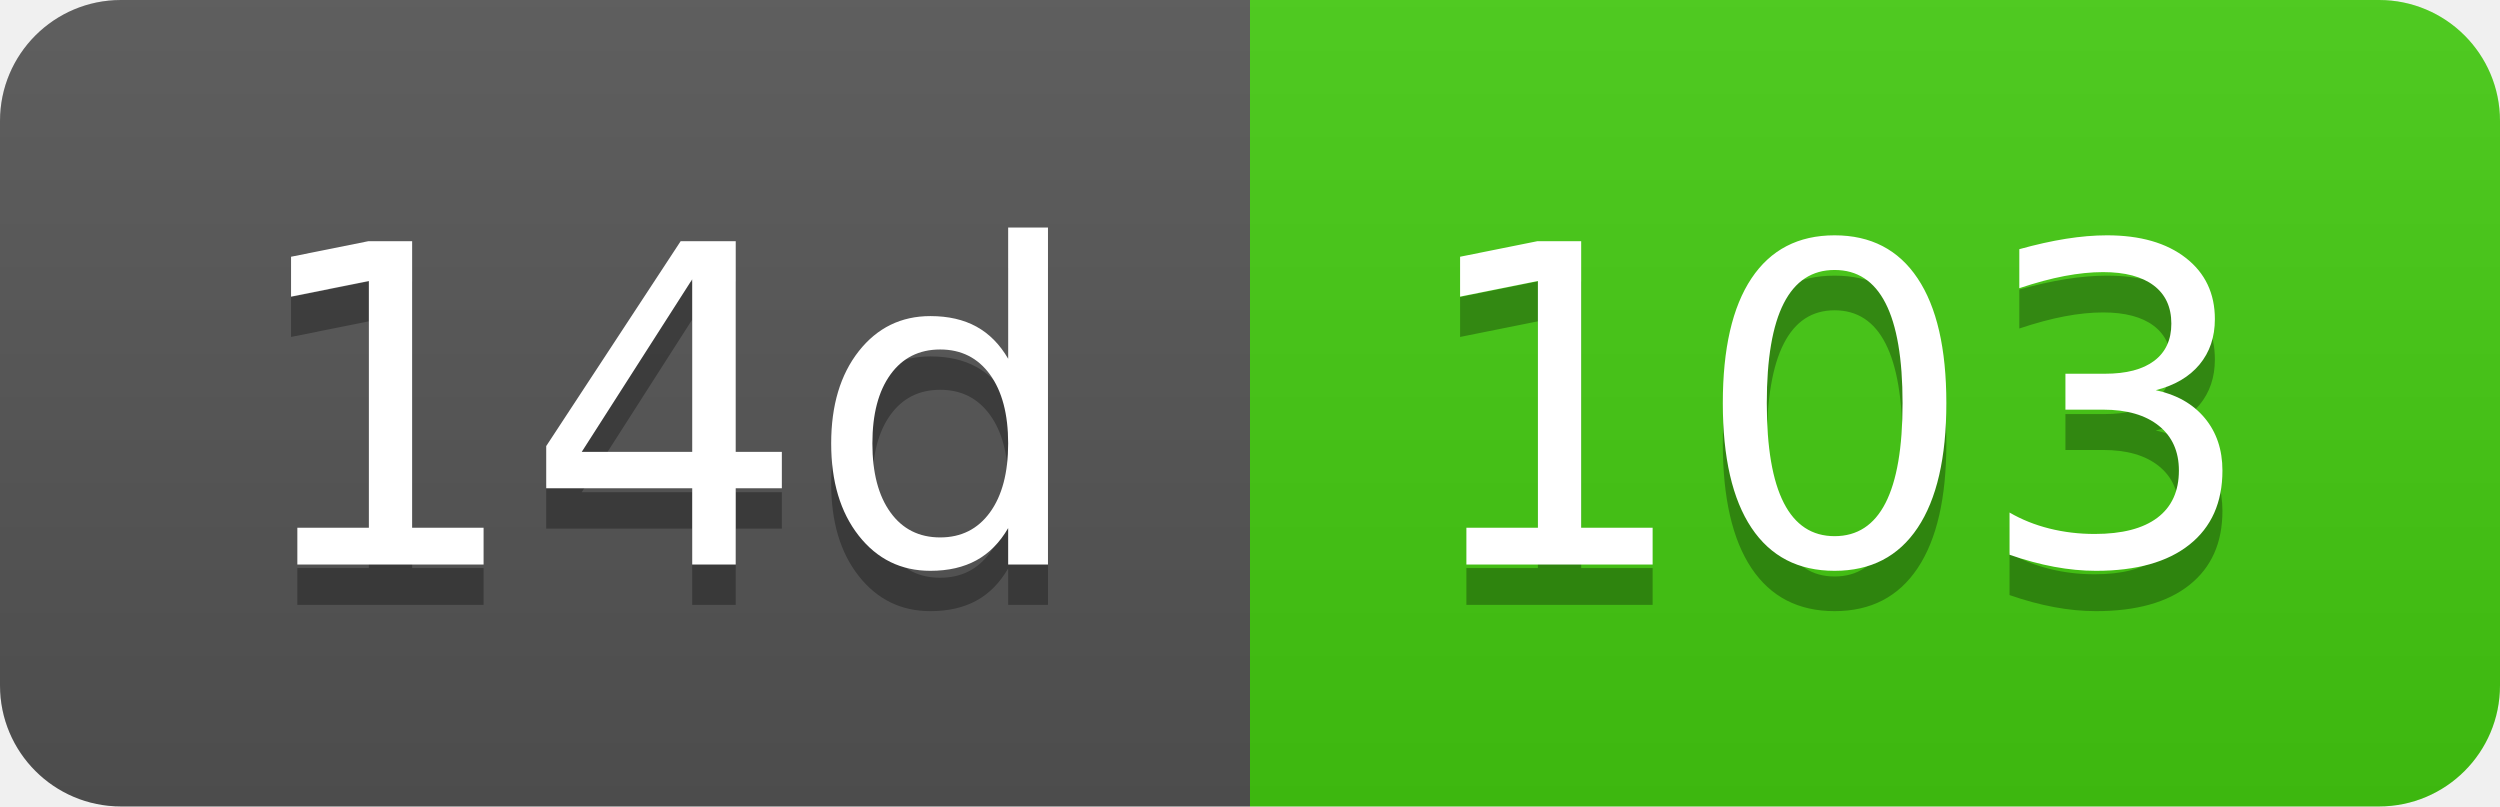
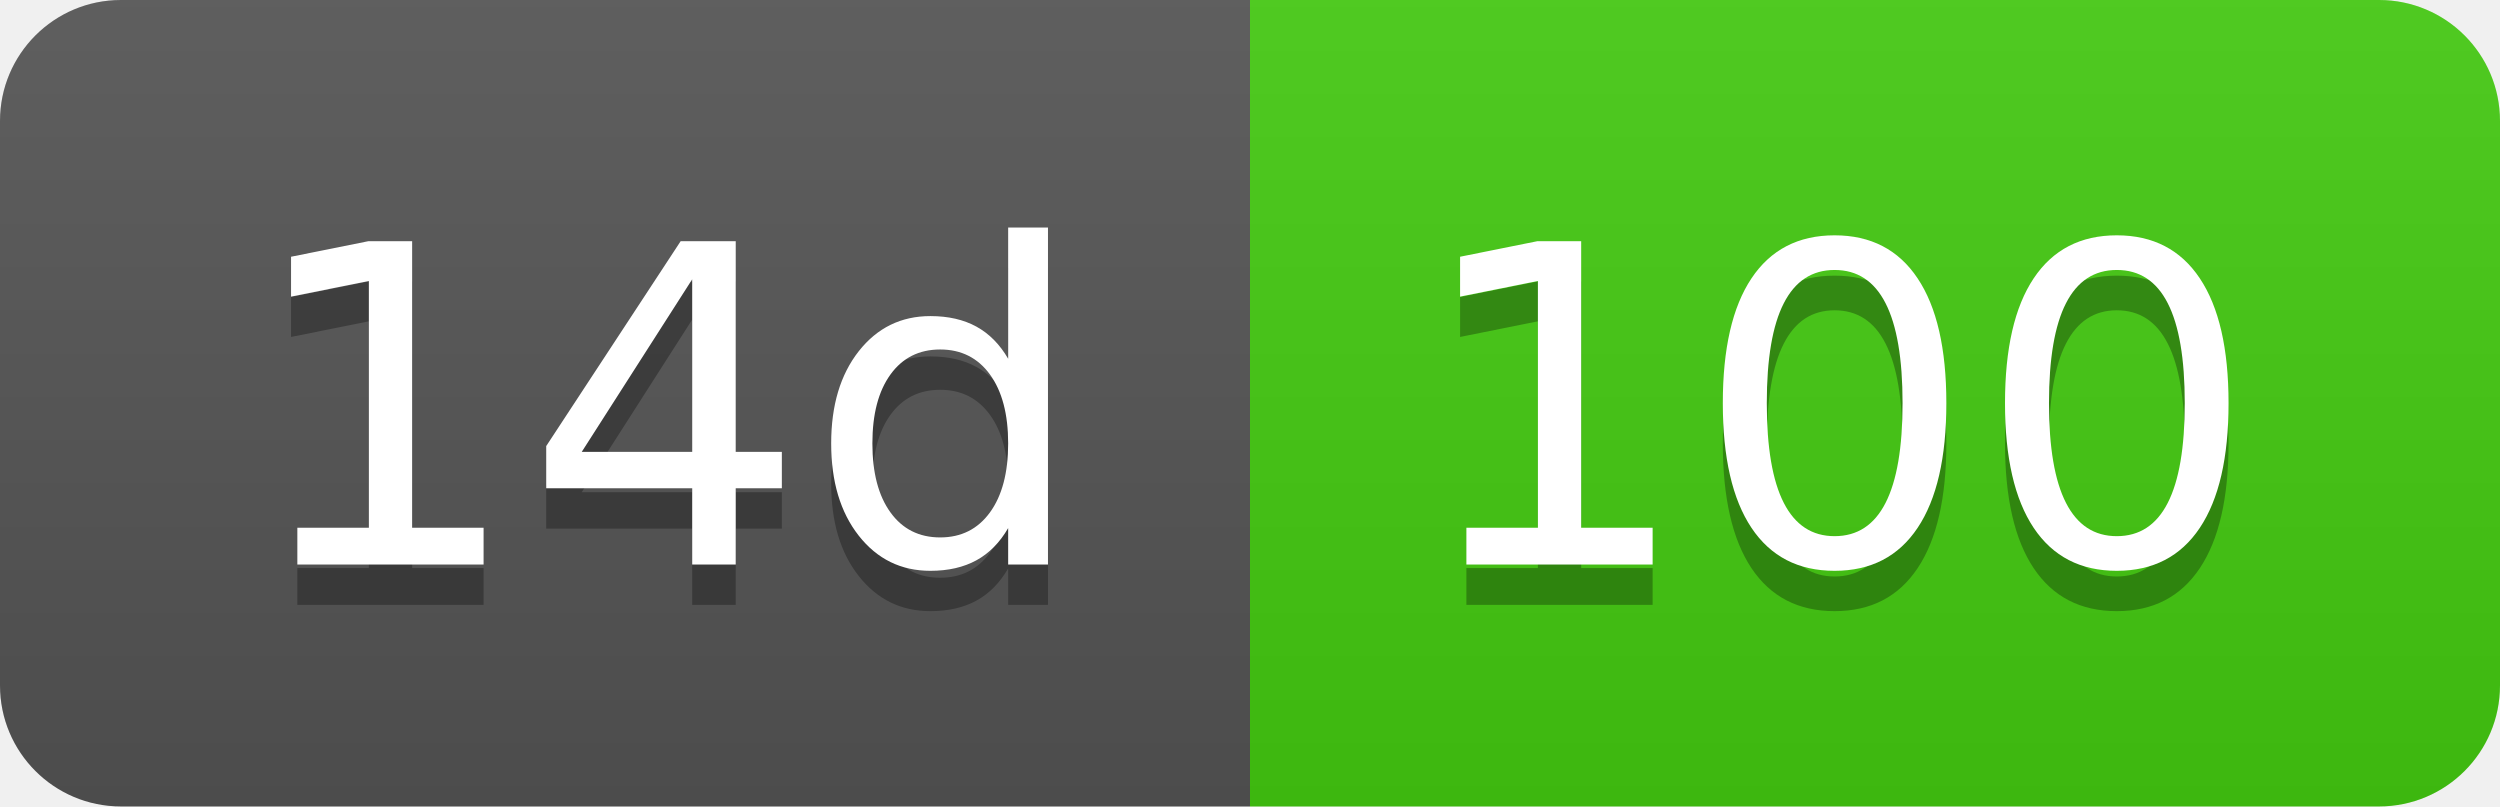
- <svg xmlns="http://www.w3.org/2000/svg" width="62" height="20" role="img" aria-label="14d: 103">
+ <svg xmlns="http://www.w3.org/2000/svg" width="62" height="20" role="img" aria-label="14d: 100">
  <linearGradient id="s" x2="0" y2="100%">
    <stop offset="0" stop-color="#bbb" stop-opacity=".1" />
    <stop offset="1" stop-opacity=".1" />
  </linearGradient>
  <clipPath id="r">
    <rect width="62" height="20" rx="3" fill="#fff" />
  </clipPath>
  <g clip-path="url(#r)">
    <rect width="31" height="20" fill="#555" />
    <rect x="31" width="31" height="20" fill="#4c1" />
    <rect width="62" height="20" fill="url(#s)" />
  </g>
  <g fill="#fff" text-anchor="middle" font-family="Verdana,Geneva,DejaVu Sans,sans-serif" text-rendering="geometricPrecision" font-size="110">
    <text aria-hidden="true" x="165" y="150" fill="#010101" fill-opacity=".3" transform="scale(.1)" textLength="210">14d</text>
    <text x="165" y="140" transform="scale(.1)" fill="#fff" textLength="210">14d</text>
-     <text aria-hidden="true" x="455" y="150" fill="#010101" fill-opacity=".3" transform="scale(.1)" textLength="210">103</text>
-     <text x="455" y="140" transform="scale(.1)" fill="#fff" textLength="210">103</text>
+     <text aria-hidden="true" x="455" y="150" fill="#010101" fill-opacity=".3" transform="scale(.1)" textLength="210">100</text>
+     <text x="455" y="140" transform="scale(.1)" fill="#fff" textLength="210">100</text>
  </g>
</svg>
